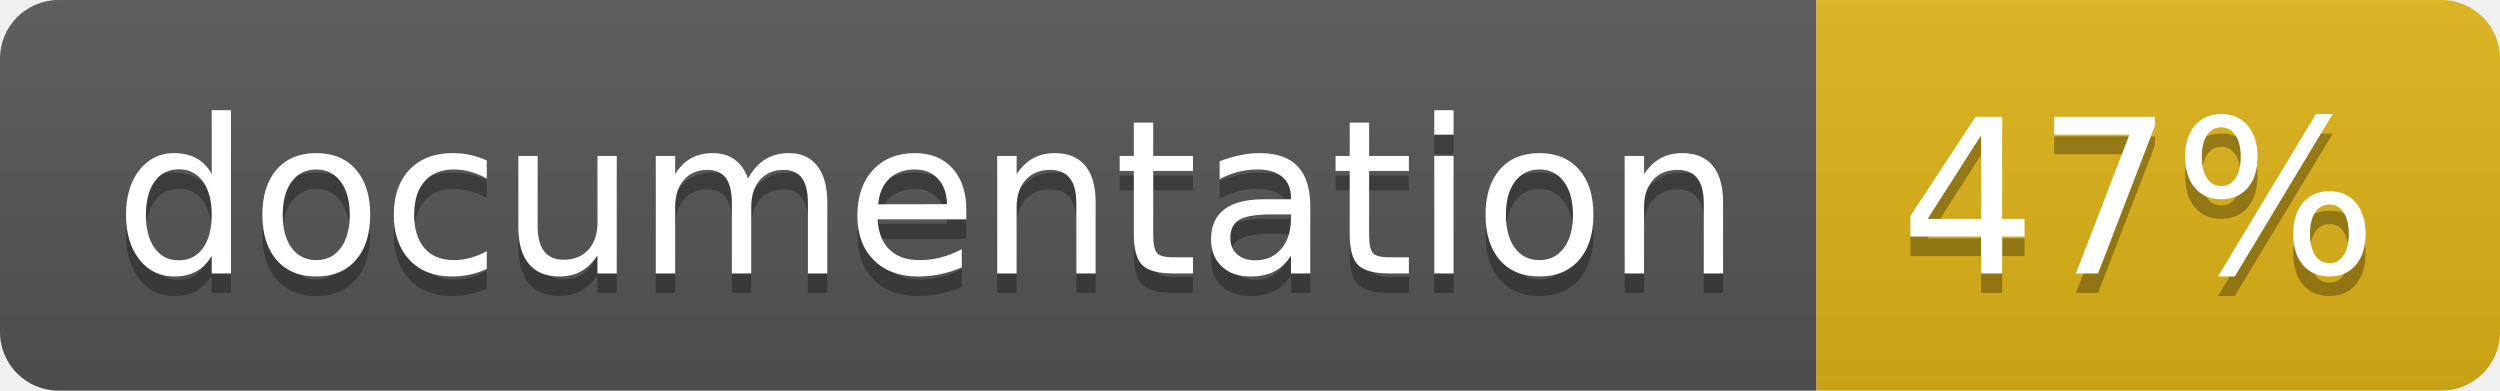
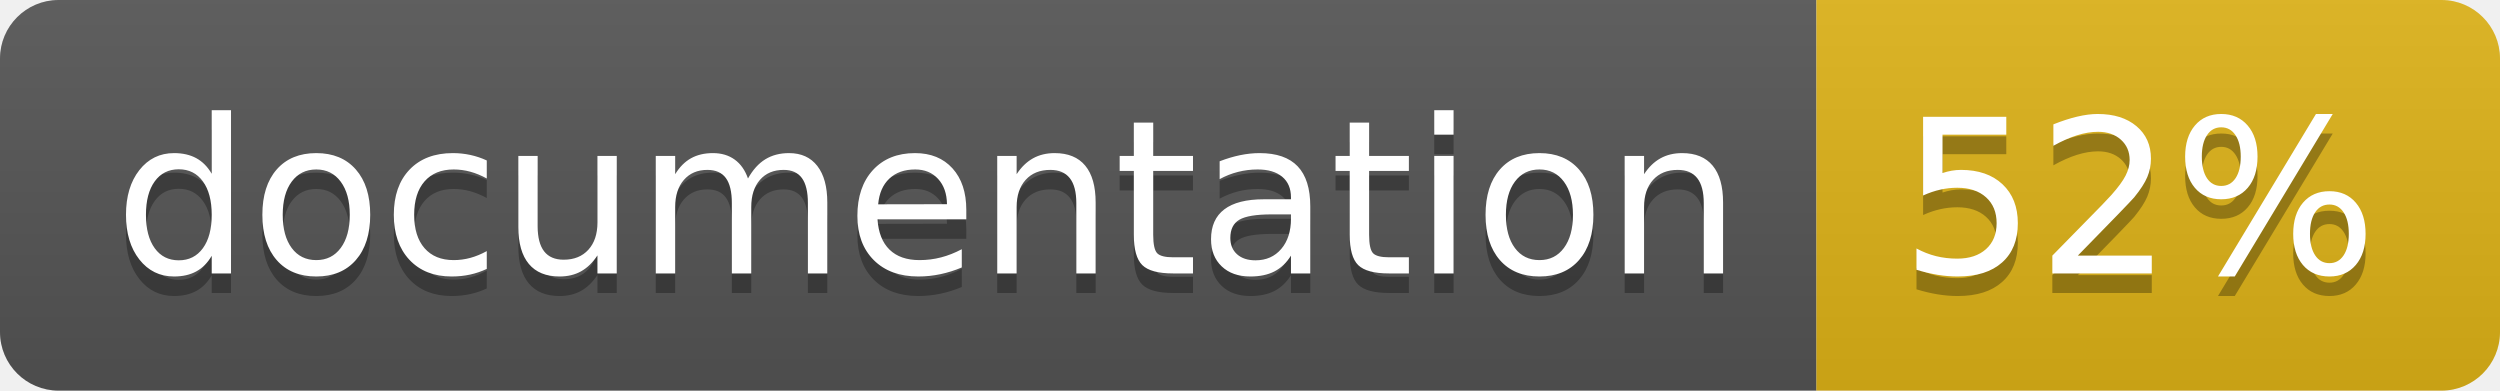
<svg xmlns="http://www.w3.org/2000/svg" width="128" height="20">
  <linearGradient id="b" x2="0" y2="100%">
    <stop offset="0" stop-color="#bbb" stop-opacity=".1" />
    <stop offset="1" stop-opacity=".1" />
  </linearGradient>
  <clipPath id="a">
    <rect width="128" height="20" rx="3" fill="#fff" />
  </clipPath>
  <g clip-path="url(#a)">
    <path fill="#555" d="M0 0h93v20H0z" />
    <path fill="#dfb317" d="M93 0h35v20H93z" />
    <path fill="url(#b)" d="M0 0h128v20H0z" />
  </g>
  <g fill="#fff" text-anchor="middle" font-family="DejaVu Sans,Verdana,Geneva,sans-serif" font-size="110">
    <text x="475" y="150" fill="#010101" fill-opacity=".3" transform="scale(.1)" textLength="830">
      documentation
    </text>
    <text x="475" y="140" transform="scale(.1)" textLength="830">
      documentation
    </text>
    <text x="1095" y="150" fill="#010101" fill-opacity=".3" transform="scale(.1)" textLength="250">
-       47%
+       52%
    </text>
    <text x="1095" y="140" transform="scale(.1)" textLength="250">
-       47%
+       52%
    </text>
  </g>
</svg>
